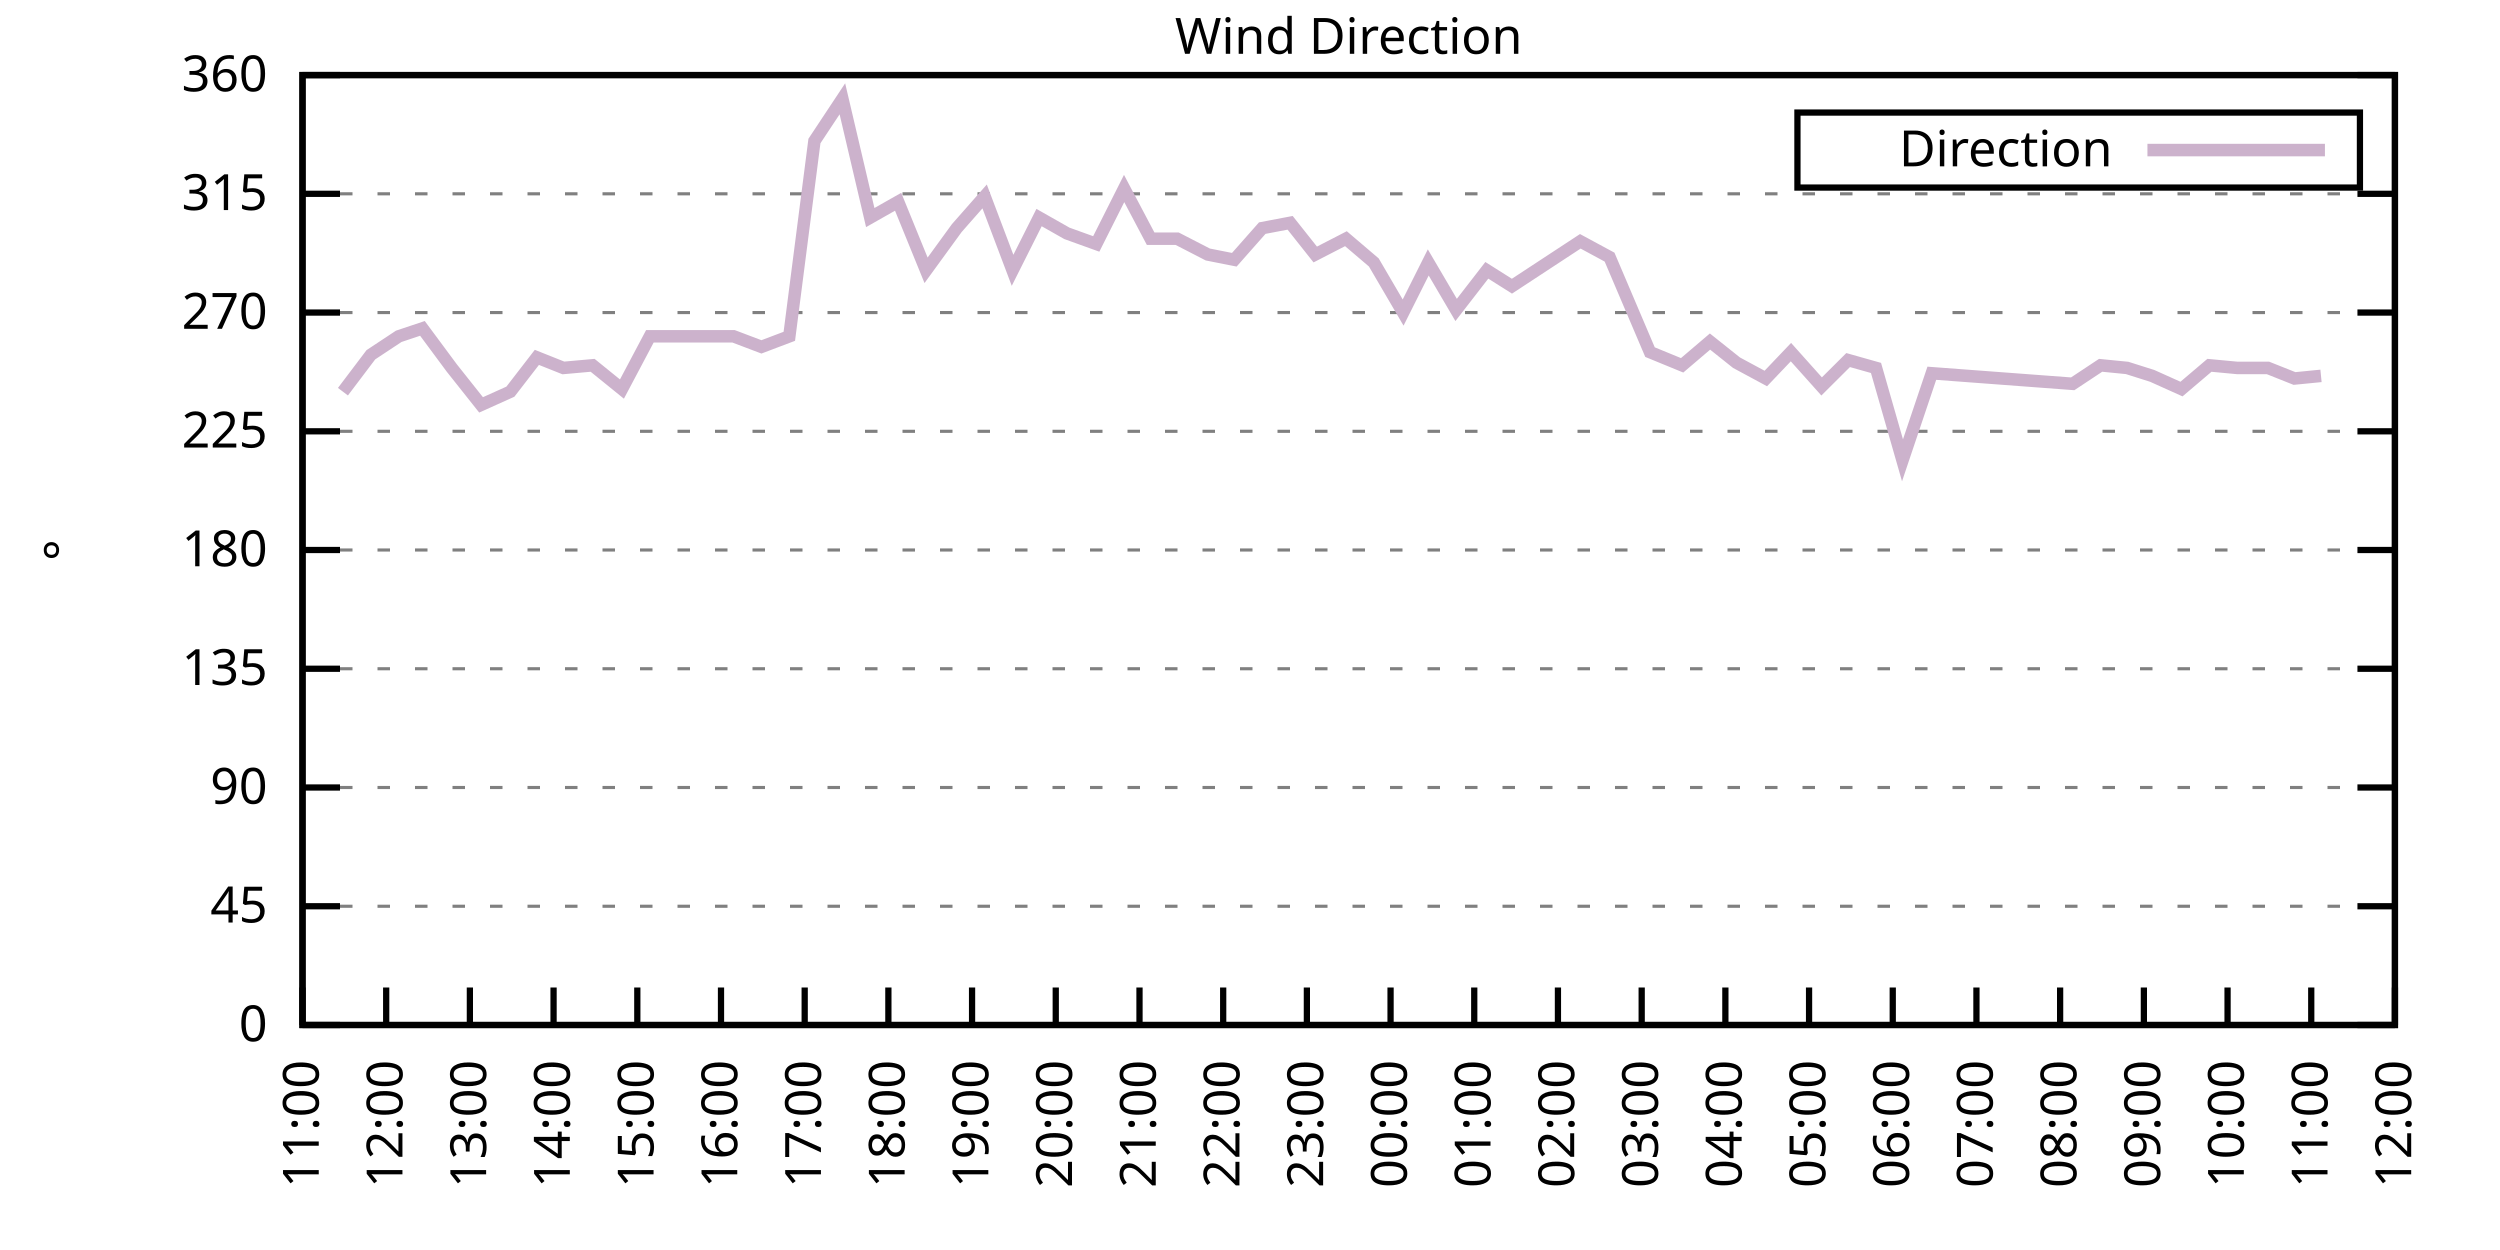
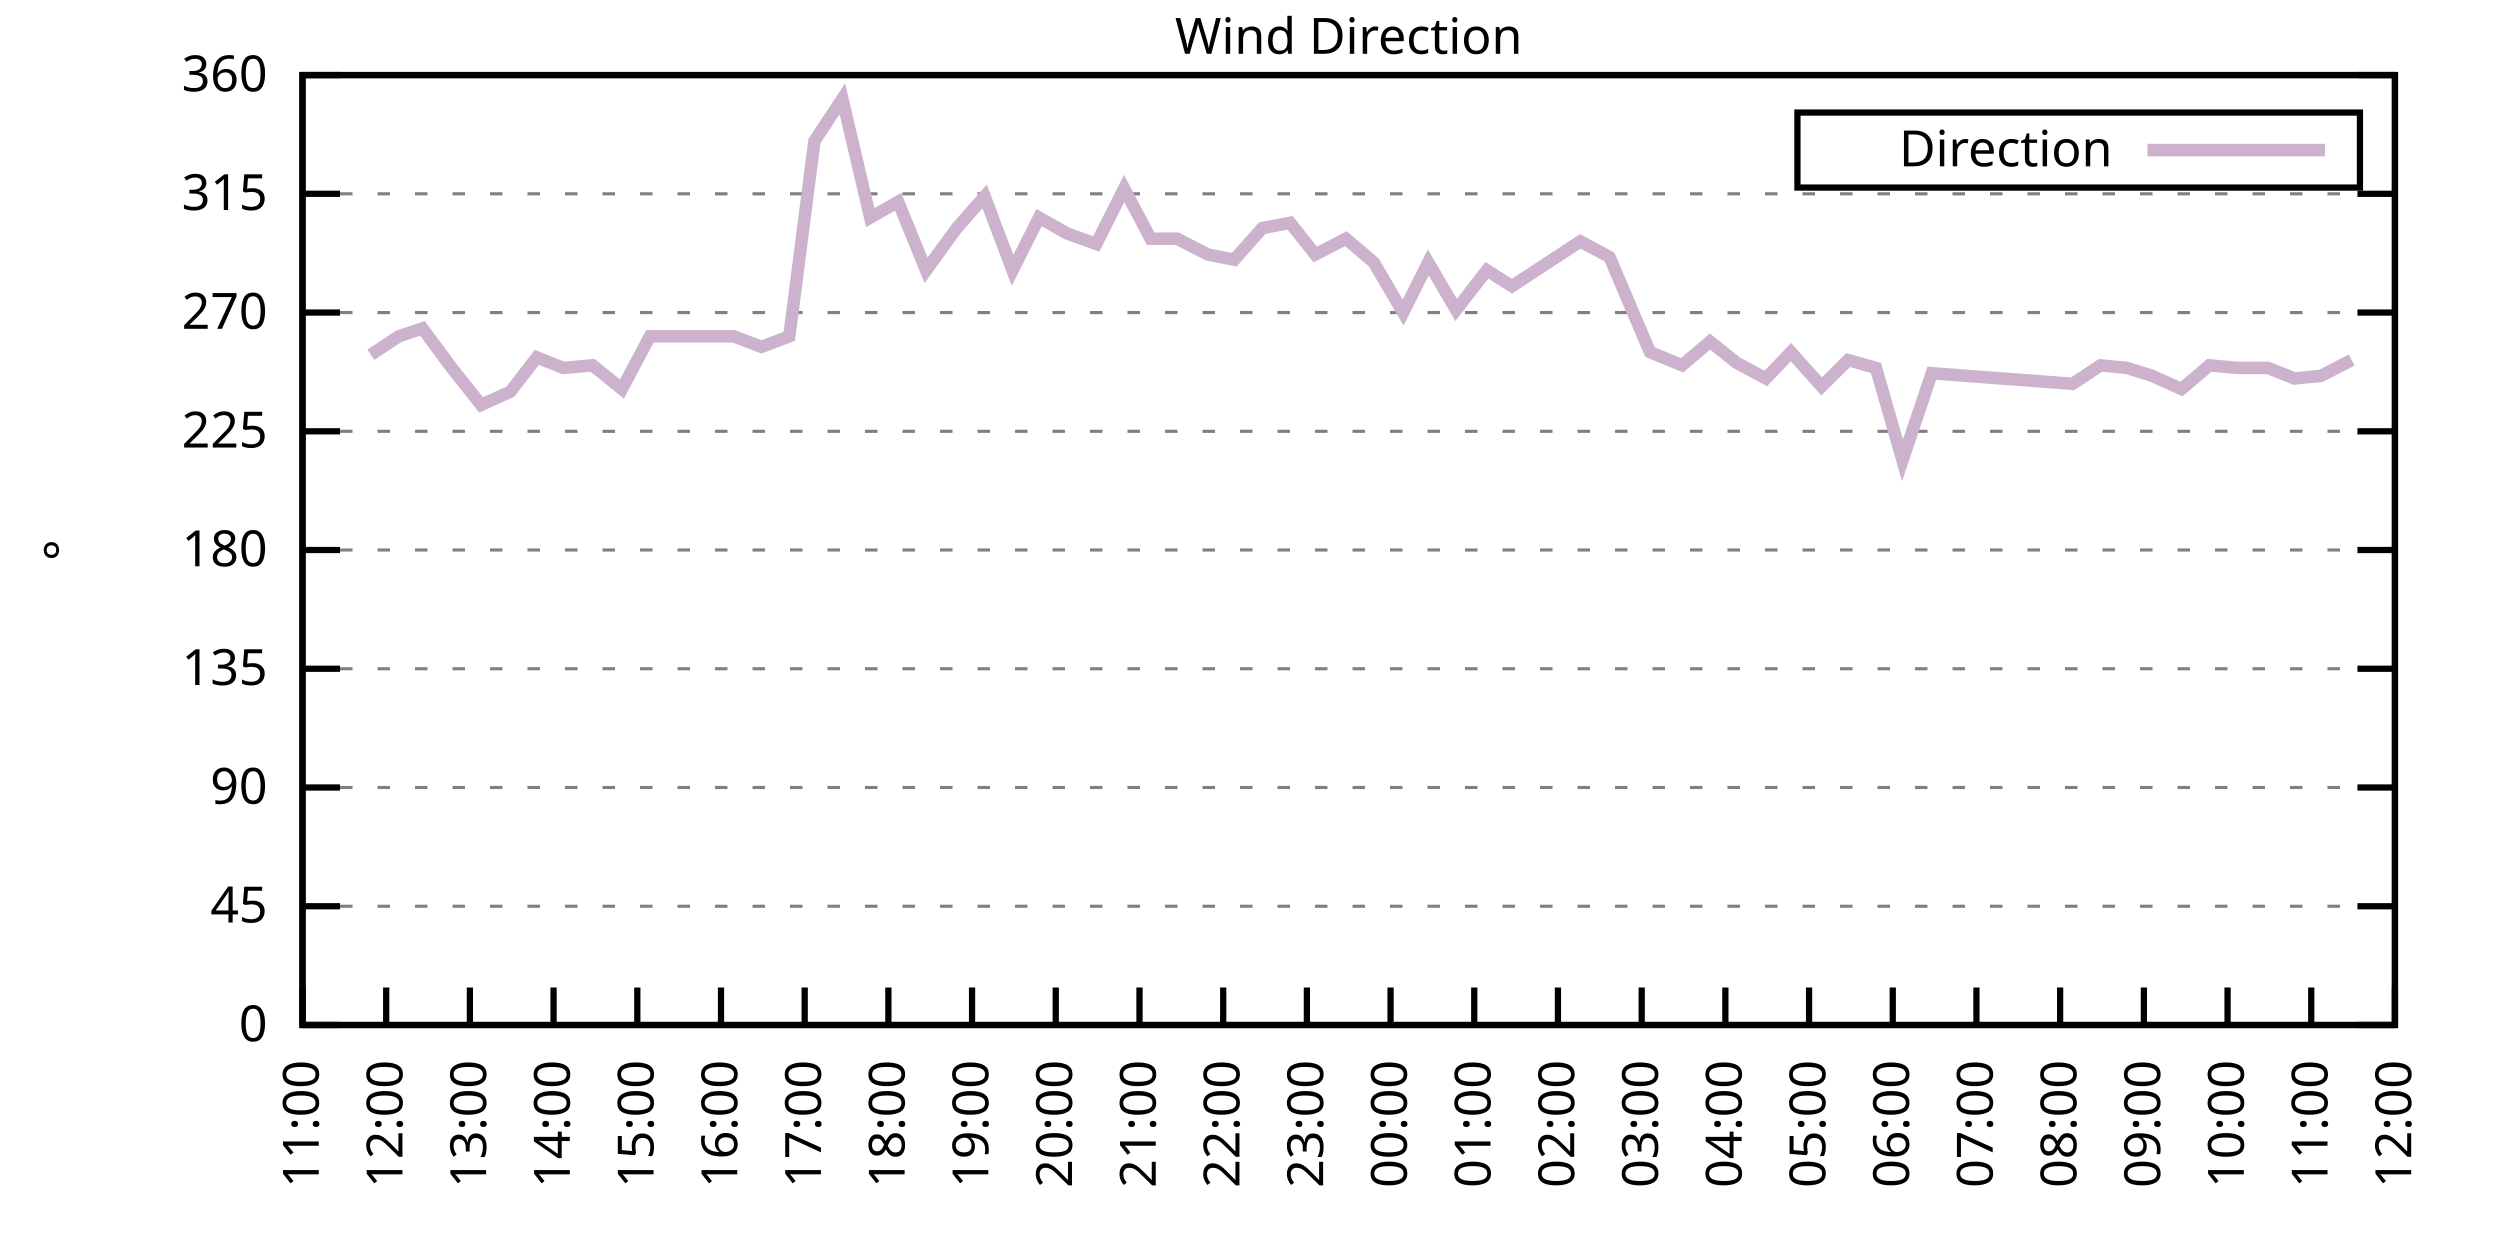
<svg xmlns="http://www.w3.org/2000/svg" xmlns:xlink="http://www.w3.org/1999/xlink" width="400" height="200" viewBox="0 0 400 200">
  <g id="gnuplot_canvas">
    <rect x="0" y="0" width="400" height="200" fill="none" />
    <defs>
      <circle id="gpDot" r="0.5" stroke-width="0.5" stroke="currentColor" />
      <path id="gpPt0" stroke-width="0.333" stroke="currentColor" d="M-1,0 h2 M0,-1 v2" />
      <path id="gpPt1" stroke-width="0.333" stroke="currentColor" d="M-1,-1 L1,1 M1,-1 L-1,1" />
      <path id="gpPt2" stroke-width="0.333" stroke="currentColor" d="M-1,0 L1,0 M0,-1 L0,1 M-1,-1 L1,1 M-1,1 L1,-1" />
      <rect id="gpPt3" stroke-width="0.333" stroke="currentColor" x="-1" y="-1" width="2" height="2" />
      <rect id="gpPt4" stroke-width="0.333" stroke="currentColor" fill="currentColor" x="-1" y="-1" width="2" height="2" />
      <circle id="gpPt5" stroke-width="0.333" stroke="currentColor" cx="0" cy="0" r="1" />
      <use xlink:href="#gpPt5" id="gpPt6" fill="currentColor" stroke="none" />
      <path id="gpPt7" stroke-width="0.333" stroke="currentColor" d="M0,-1.33 L-1.33,0.67 L1.33,0.67 z" />
      <use xlink:href="#gpPt7" id="gpPt8" fill="currentColor" stroke="none" />
      <use xlink:href="#gpPt7" id="gpPt9" stroke="currentColor" transform="rotate(180)" />
      <use xlink:href="#gpPt9" id="gpPt10" fill="currentColor" stroke="none" />
      <use xlink:href="#gpPt3" id="gpPt11" stroke="currentColor" transform="rotate(45)" />
      <use xlink:href="#gpPt11" id="gpPt12" fill="currentColor" stroke="none" />
      <path id="gpPt13" stroke-width="0.333" stroke="currentColor" d="M0,1.330 L1.265,0.411 L0.782,-1.067 L-0.782,-1.076 L-1.265,0.411 z" />
      <use xlink:href="#gpPt13" id="gpPt14" fill="currentColor" stroke="none" />
      <filter id="textbox" filterUnits="objectBoundingBox" x="0" y="0" height="1" width="1">
        <feFlood flood-color="white" flood-opacity="1" result="bgnd" />
        <feComposite in="SourceGraphic" in2="bgnd" operator="atop" />
      </filter>
      <filter id="greybox" filterUnits="objectBoundingBox" x="0" y="0" height="1" width="1">
        <feFlood flood-color="lightgrey" flood-opacity="1" result="grey" />
        <feComposite in="SourceGraphic" in2="grey" operator="atop" />
      </filter>
    </defs>
    <g fill="none" color="white" stroke="currentColor" stroke-width="1.00" stroke-linecap="butt" stroke-linejoin="miter">
</g>
    <g fill="none" color="black" stroke="currentColor" stroke-width="1.00" stroke-linecap="butt" stroke-linejoin="miter">
      <g stroke="none" shape-rendering="crispEdges">
        <polygon fill="rgb(255, 255, 255)" points="48.40,164.00 383.18,164.00 383.18,12.02 48.40,12.02 " />
      </g>
    </g>
    <g fill="none" color="black" stroke="currentColor" stroke-width="1.00" stroke-linecap="butt" stroke-linejoin="miter">
</g>
    <g fill="none" color="black" stroke="black" stroke-width="0.50" stroke-linecap="butt" stroke-linejoin="miter">
</g>
    <g fill="none" color="gray" stroke="currentColor" stroke-width="0.50" stroke-linecap="butt" stroke-linejoin="miter">
      <path stroke="gray" stroke-dasharray="2,4" class="gridline" d="M48.40,164.00 L383.19,164.00  " />
    </g>
    <g fill="none" color="gray" stroke="gray" stroke-width="1.00" stroke-linecap="butt" stroke-linejoin="miter">
</g>
    <g fill="none" color="black" stroke="currentColor" stroke-width="1.00" stroke-linecap="butt" stroke-linejoin="miter">
      <path stroke="black" d="M48.40,164.00 L54.40,164.00 M383.19,164.00 L377.19,164.00  " />
      <g transform="translate(42.80,166.60)" stroke="none" fill="black" font-family="Sans" font-size="8.00" text-anchor="end">
        <text>
          <tspan font-family="Sans"> 0</tspan>
        </text>
      </g>
    </g>
    <g fill="none" color="black" stroke="currentColor" stroke-width="1.00" stroke-linecap="butt" stroke-linejoin="miter">
</g>
    <g fill="none" color="black" stroke="black" stroke-width="0.50" stroke-linecap="butt" stroke-linejoin="miter">
</g>
    <g fill="none" color="gray" stroke="currentColor" stroke-width="0.50" stroke-linecap="butt" stroke-linejoin="miter">
      <path stroke="gray" stroke-dasharray="2,4" class="gridline" d="M48.40,145.00 L383.19,145.00  " />
    </g>
    <g fill="none" color="gray" stroke="gray" stroke-width="1.00" stroke-linecap="butt" stroke-linejoin="miter">
</g>
    <g fill="none" color="black" stroke="currentColor" stroke-width="1.00" stroke-linecap="butt" stroke-linejoin="miter">
      <path stroke="black" d="M48.40,145.00 L54.40,145.00 M383.19,145.00 L377.19,145.00  " />
      <g transform="translate(42.80,147.60)" stroke="none" fill="black" font-family="Sans" font-size="8.00" text-anchor="end">
        <text>
          <tspan font-family="Sans"> 45</tspan>
        </text>
      </g>
    </g>
    <g fill="none" color="black" stroke="currentColor" stroke-width="1.00" stroke-linecap="butt" stroke-linejoin="miter">
</g>
    <g fill="none" color="black" stroke="black" stroke-width="0.50" stroke-linecap="butt" stroke-linejoin="miter">
</g>
    <g fill="none" color="gray" stroke="currentColor" stroke-width="0.50" stroke-linecap="butt" stroke-linejoin="miter">
      <path stroke="gray" stroke-dasharray="2,4" class="gridline" d="M48.40,126.00 L383.19,126.00  " />
    </g>
    <g fill="none" color="gray" stroke="gray" stroke-width="1.00" stroke-linecap="butt" stroke-linejoin="miter">
</g>
    <g fill="none" color="black" stroke="currentColor" stroke-width="1.00" stroke-linecap="butt" stroke-linejoin="miter">
      <path stroke="black" d="M48.40,126.00 L54.40,126.00 M383.19,126.00 L377.19,126.00  " />
      <g transform="translate(42.80,128.60)" stroke="none" fill="black" font-family="Sans" font-size="8.00" text-anchor="end">
        <text>
          <tspan font-family="Sans"> 90</tspan>
        </text>
      </g>
    </g>
    <g fill="none" color="black" stroke="currentColor" stroke-width="1.00" stroke-linecap="butt" stroke-linejoin="miter">
</g>
    <g fill="none" color="black" stroke="black" stroke-width="0.50" stroke-linecap="butt" stroke-linejoin="miter">
</g>
    <g fill="none" color="gray" stroke="currentColor" stroke-width="0.50" stroke-linecap="butt" stroke-linejoin="miter">
      <path stroke="gray" stroke-dasharray="2,4" class="gridline" d="M48.40,107.00 L383.19,107.00  " />
    </g>
    <g fill="none" color="gray" stroke="gray" stroke-width="1.00" stroke-linecap="butt" stroke-linejoin="miter">
</g>
    <g fill="none" color="black" stroke="currentColor" stroke-width="1.00" stroke-linecap="butt" stroke-linejoin="miter">
      <path stroke="black" d="M48.40,107.00 L54.40,107.00 M383.19,107.00 L377.19,107.00  " />
      <g transform="translate(42.80,109.60)" stroke="none" fill="black" font-family="Sans" font-size="8.00" text-anchor="end">
        <text>
          <tspan font-family="Sans"> 135</tspan>
        </text>
      </g>
    </g>
    <g fill="none" color="black" stroke="currentColor" stroke-width="1.00" stroke-linecap="butt" stroke-linejoin="miter">
</g>
    <g fill="none" color="black" stroke="black" stroke-width="0.50" stroke-linecap="butt" stroke-linejoin="miter">
</g>
    <g fill="none" color="gray" stroke="currentColor" stroke-width="0.50" stroke-linecap="butt" stroke-linejoin="miter">
      <path stroke="gray" stroke-dasharray="2,4" class="gridline" d="M48.40,88.00 L383.19,88.00  " />
    </g>
    <g fill="none" color="gray" stroke="gray" stroke-width="1.00" stroke-linecap="butt" stroke-linejoin="miter">
</g>
    <g fill="none" color="black" stroke="currentColor" stroke-width="1.00" stroke-linecap="butt" stroke-linejoin="miter">
      <path stroke="black" d="M48.40,88.00 L54.40,88.00 M383.19,88.00 L377.19,88.00  " />
      <g transform="translate(42.80,90.60)" stroke="none" fill="black" font-family="Sans" font-size="8.00" text-anchor="end">
        <text>
          <tspan font-family="Sans"> 180</tspan>
        </text>
      </g>
    </g>
    <g fill="none" color="black" stroke="currentColor" stroke-width="1.00" stroke-linecap="butt" stroke-linejoin="miter">
</g>
    <g fill="none" color="black" stroke="black" stroke-width="0.50" stroke-linecap="butt" stroke-linejoin="miter">
</g>
    <g fill="none" color="gray" stroke="currentColor" stroke-width="0.50" stroke-linecap="butt" stroke-linejoin="miter">
      <path stroke="gray" stroke-dasharray="2,4" class="gridline" d="M48.40,69.01 L383.19,69.01  " />
    </g>
    <g fill="none" color="gray" stroke="gray" stroke-width="1.00" stroke-linecap="butt" stroke-linejoin="miter">
</g>
    <g fill="none" color="black" stroke="currentColor" stroke-width="1.00" stroke-linecap="butt" stroke-linejoin="miter">
      <path stroke="black" d="M48.40,69.01 L54.40,69.01 M383.19,69.01 L377.19,69.01  " />
      <g transform="translate(42.80,71.61)" stroke="none" fill="black" font-family="Sans" font-size="8.00" text-anchor="end">
        <text>
          <tspan font-family="Sans"> 225</tspan>
        </text>
      </g>
    </g>
    <g fill="none" color="black" stroke="currentColor" stroke-width="1.00" stroke-linecap="butt" stroke-linejoin="miter">
</g>
    <g fill="none" color="black" stroke="black" stroke-width="0.50" stroke-linecap="butt" stroke-linejoin="miter">
</g>
    <g fill="none" color="gray" stroke="currentColor" stroke-width="0.50" stroke-linecap="butt" stroke-linejoin="miter">
      <path stroke="gray" stroke-dasharray="2,4" class="gridline" d="M48.40,50.01 L383.19,50.01  " />
    </g>
    <g fill="none" color="gray" stroke="gray" stroke-width="1.00" stroke-linecap="butt" stroke-linejoin="miter">
</g>
    <g fill="none" color="black" stroke="currentColor" stroke-width="1.00" stroke-linecap="butt" stroke-linejoin="miter">
      <path stroke="black" d="M48.40,50.01 L54.40,50.01 M383.19,50.01 L377.19,50.01  " />
      <g transform="translate(42.80,52.61)" stroke="none" fill="black" font-family="Sans" font-size="8.00" text-anchor="end">
        <text>
          <tspan font-family="Sans"> 270</tspan>
        </text>
      </g>
    </g>
    <g fill="none" color="black" stroke="currentColor" stroke-width="1.00" stroke-linecap="butt" stroke-linejoin="miter">
</g>
    <g fill="none" color="black" stroke="black" stroke-width="0.50" stroke-linecap="butt" stroke-linejoin="miter">
</g>
    <g fill="none" color="gray" stroke="currentColor" stroke-width="0.50" stroke-linecap="butt" stroke-linejoin="miter">
      <path stroke="gray" stroke-dasharray="2,4" class="gridline" d="M48.40,31.01 L383.19,31.01  " />
    </g>
    <g fill="none" color="gray" stroke="gray" stroke-width="1.00" stroke-linecap="butt" stroke-linejoin="miter">
</g>
    <g fill="none" color="black" stroke="currentColor" stroke-width="1.00" stroke-linecap="butt" stroke-linejoin="miter">
      <path stroke="black" d="M48.40,31.01 L54.40,31.01 M383.19,31.01 L377.19,31.01  " />
      <g transform="translate(42.80,33.61)" stroke="none" fill="black" font-family="Sans" font-size="8.00" text-anchor="end">
        <text>
          <tspan font-family="Sans"> 315</tspan>
        </text>
      </g>
    </g>
    <g fill="none" color="black" stroke="currentColor" stroke-width="1.00" stroke-linecap="butt" stroke-linejoin="miter">
</g>
    <g fill="none" color="black" stroke="black" stroke-width="0.50" stroke-linecap="butt" stroke-linejoin="miter">
</g>
    <g fill="none" color="gray" stroke="currentColor" stroke-width="0.50" stroke-linecap="butt" stroke-linejoin="miter">
      <path stroke="gray" stroke-dasharray="2,4" class="gridline" d="M48.40,12.01 L383.19,12.01  " />
    </g>
    <g fill="none" color="gray" stroke="gray" stroke-width="1.00" stroke-linecap="butt" stroke-linejoin="miter">
</g>
    <g fill="none" color="black" stroke="currentColor" stroke-width="1.00" stroke-linecap="butt" stroke-linejoin="miter">
      <path stroke="black" d="M48.40,12.01 L54.40,12.01 M383.19,12.01 L377.19,12.01  " />
      <g transform="translate(42.80,14.61)" stroke="none" fill="black" font-family="Sans" font-size="8.00" text-anchor="end">
        <text>
          <tspan font-family="Sans"> 360</tspan>
        </text>
      </g>
    </g>
    <g fill="none" color="black" stroke="currentColor" stroke-width="1.00" stroke-linecap="butt" stroke-linejoin="miter">
      <path stroke="black" d="M48.40,164.00 L48.40,158.00  " />
      <g transform="translate(51.00,169.60) rotate(270.00)" stroke="none" fill="black" font-family="Sans" font-size="8.00" text-anchor="end">
        <text>
          <tspan font-family="Sans">11:00</tspan>
        </text>
      </g>
    </g>
    <g fill="none" color="black" stroke="currentColor" stroke-width="1.00" stroke-linecap="butt" stroke-linejoin="miter">
      <path stroke="black" d="M61.79,164.00 L61.79,158.00  " />
      <g transform="translate(64.39,169.60) rotate(270.00)" stroke="none" fill="black" font-family="Sans" font-size="8.00" text-anchor="end">
        <text>
          <tspan font-family="Sans">12:00</tspan>
        </text>
      </g>
    </g>
    <g fill="none" color="black" stroke="currentColor" stroke-width="1.00" stroke-linecap="butt" stroke-linejoin="miter">
      <path stroke="black" d="M75.18,164.00 L75.18,158.00  " />
      <g transform="translate(77.78,169.60) rotate(270.00)" stroke="none" fill="black" font-family="Sans" font-size="8.00" text-anchor="end">
        <text>
          <tspan font-family="Sans">13:00</tspan>
        </text>
      </g>
    </g>
    <g fill="none" color="black" stroke="currentColor" stroke-width="1.00" stroke-linecap="butt" stroke-linejoin="miter">
      <path stroke="black" d="M88.57,164.00 L88.57,158.00  " />
      <g transform="translate(91.17,169.60) rotate(270.00)" stroke="none" fill="black" font-family="Sans" font-size="8.00" text-anchor="end">
        <text>
          <tspan font-family="Sans">14:00</tspan>
        </text>
      </g>
    </g>
    <g fill="none" color="black" stroke="currentColor" stroke-width="1.00" stroke-linecap="butt" stroke-linejoin="miter">
      <path stroke="black" d="M101.97,164.00 L101.97,158.00  " />
      <g transform="translate(104.57,169.60) rotate(270.00)" stroke="none" fill="black" font-family="Sans" font-size="8.00" text-anchor="end">
        <text>
          <tspan font-family="Sans">15:00</tspan>
        </text>
      </g>
    </g>
    <g fill="none" color="black" stroke="currentColor" stroke-width="1.00" stroke-linecap="butt" stroke-linejoin="miter">
      <path stroke="black" d="M115.36,164.00 L115.36,158.00  " />
      <g transform="translate(117.96,169.60) rotate(270.00)" stroke="none" fill="black" font-family="Sans" font-size="8.00" text-anchor="end">
        <text>
          <tspan font-family="Sans">16:00</tspan>
        </text>
      </g>
    </g>
    <g fill="none" color="black" stroke="currentColor" stroke-width="1.00" stroke-linecap="butt" stroke-linejoin="miter">
      <path stroke="black" d="M128.75,164.00 L128.75,158.00  " />
      <g transform="translate(131.35,169.60) rotate(270.00)" stroke="none" fill="black" font-family="Sans" font-size="8.00" text-anchor="end">
        <text>
          <tspan font-family="Sans">17:00</tspan>
        </text>
      </g>
    </g>
    <g fill="none" color="black" stroke="currentColor" stroke-width="1.00" stroke-linecap="butt" stroke-linejoin="miter">
      <path stroke="black" d="M142.14,164.00 L142.14,158.00  " />
      <g transform="translate(144.74,169.60) rotate(270.00)" stroke="none" fill="black" font-family="Sans" font-size="8.00" text-anchor="end">
        <text>
          <tspan font-family="Sans">18:00</tspan>
        </text>
      </g>
    </g>
    <g fill="none" color="black" stroke="currentColor" stroke-width="1.00" stroke-linecap="butt" stroke-linejoin="miter">
      <path stroke="black" d="M155.53,164.00 L155.53,158.00  " />
      <g transform="translate(158.13,169.60) rotate(270.00)" stroke="none" fill="black" font-family="Sans" font-size="8.00" text-anchor="end">
        <text>
          <tspan font-family="Sans">19:00</tspan>
        </text>
      </g>
    </g>
    <g fill="none" color="black" stroke="currentColor" stroke-width="1.00" stroke-linecap="butt" stroke-linejoin="miter">
      <path stroke="black" d="M168.92,164.00 L168.92,158.00  " />
      <g transform="translate(171.52,169.60) rotate(270.00)" stroke="none" fill="black" font-family="Sans" font-size="8.00" text-anchor="end">
        <text>
          <tspan font-family="Sans">20:00</tspan>
        </text>
      </g>
    </g>
    <g fill="none" color="black" stroke="currentColor" stroke-width="1.00" stroke-linecap="butt" stroke-linejoin="miter">
      <path stroke="black" d="M182.32,164.00 L182.32,158.00  " />
      <g transform="translate(184.92,169.60) rotate(270.00)" stroke="none" fill="black" font-family="Sans" font-size="8.00" text-anchor="end">
        <text>
          <tspan font-family="Sans">21:00</tspan>
        </text>
      </g>
    </g>
    <g fill="none" color="black" stroke="currentColor" stroke-width="1.00" stroke-linecap="butt" stroke-linejoin="miter">
      <path stroke="black" d="M195.71,164.00 L195.71,158.00  " />
      <g transform="translate(198.31,169.60) rotate(270.00)" stroke="none" fill="black" font-family="Sans" font-size="8.00" text-anchor="end">
        <text>
          <tspan font-family="Sans">22:00</tspan>
        </text>
      </g>
    </g>
    <g fill="none" color="black" stroke="currentColor" stroke-width="1.00" stroke-linecap="butt" stroke-linejoin="miter">
      <path stroke="black" d="M209.10,164.00 L209.10,158.00  " />
      <g transform="translate(211.70,169.60) rotate(270.00)" stroke="none" fill="black" font-family="Sans" font-size="8.00" text-anchor="end">
        <text>
          <tspan font-family="Sans">23:00</tspan>
        </text>
      </g>
    </g>
    <g fill="none" color="black" stroke="currentColor" stroke-width="1.00" stroke-linecap="butt" stroke-linejoin="miter">
      <path stroke="black" d="M222.49,164.00 L222.49,158.00  " />
      <g transform="translate(225.09,169.60) rotate(270.00)" stroke="none" fill="black" font-family="Sans" font-size="8.00" text-anchor="end">
        <text>
          <tspan font-family="Sans">00:00</tspan>
        </text>
      </g>
    </g>
    <g fill="none" color="black" stroke="currentColor" stroke-width="1.00" stroke-linecap="butt" stroke-linejoin="miter">
      <path stroke="black" d="M235.88,164.00 L235.88,158.00  " />
      <g transform="translate(238.48,169.60) rotate(270.00)" stroke="none" fill="black" font-family="Sans" font-size="8.00" text-anchor="end">
        <text>
          <tspan font-family="Sans">01:00</tspan>
        </text>
      </g>
    </g>
    <g fill="none" color="black" stroke="currentColor" stroke-width="1.00" stroke-linecap="butt" stroke-linejoin="miter">
      <path stroke="black" d="M249.27,164.00 L249.27,158.00  " />
      <g transform="translate(251.87,169.60) rotate(270.00)" stroke="none" fill="black" font-family="Sans" font-size="8.00" text-anchor="end">
        <text>
          <tspan font-family="Sans">02:00</tspan>
        </text>
      </g>
    </g>
    <g fill="none" color="black" stroke="currentColor" stroke-width="1.00" stroke-linecap="butt" stroke-linejoin="miter">
      <path stroke="black" d="M262.67,164.00 L262.67,158.00  " />
      <g transform="translate(265.27,169.60) rotate(270.00)" stroke="none" fill="black" font-family="Sans" font-size="8.00" text-anchor="end">
        <text>
          <tspan font-family="Sans">03:00</tspan>
        </text>
      </g>
    </g>
    <g fill="none" color="black" stroke="currentColor" stroke-width="1.00" stroke-linecap="butt" stroke-linejoin="miter">
      <path stroke="black" d="M276.06,164.00 L276.06,158.00  " />
      <g transform="translate(278.66,169.60) rotate(270.00)" stroke="none" fill="black" font-family="Sans" font-size="8.00" text-anchor="end">
        <text>
          <tspan font-family="Sans">04:00</tspan>
        </text>
      </g>
    </g>
    <g fill="none" color="black" stroke="currentColor" stroke-width="1.00" stroke-linecap="butt" stroke-linejoin="miter">
      <path stroke="black" d="M289.45,164.00 L289.45,158.00  " />
      <g transform="translate(292.05,169.60) rotate(270.00)" stroke="none" fill="black" font-family="Sans" font-size="8.00" text-anchor="end">
        <text>
          <tspan font-family="Sans">05:00</tspan>
        </text>
      </g>
    </g>
    <g fill="none" color="black" stroke="currentColor" stroke-width="1.00" stroke-linecap="butt" stroke-linejoin="miter">
      <path stroke="black" d="M302.84,164.00 L302.84,158.00  " />
      <g transform="translate(305.44,169.60) rotate(270.00)" stroke="none" fill="black" font-family="Sans" font-size="8.00" text-anchor="end">
        <text>
          <tspan font-family="Sans">06:00</tspan>
        </text>
      </g>
    </g>
    <g fill="none" color="black" stroke="currentColor" stroke-width="1.00" stroke-linecap="butt" stroke-linejoin="miter">
      <path stroke="black" d="M316.23,164.00 L316.23,158.00  " />
      <g transform="translate(318.83,169.60) rotate(270.00)" stroke="none" fill="black" font-family="Sans" font-size="8.00" text-anchor="end">
        <text>
          <tspan font-family="Sans">07:00</tspan>
        </text>
      </g>
    </g>
    <g fill="none" color="black" stroke="currentColor" stroke-width="1.00" stroke-linecap="butt" stroke-linejoin="miter">
      <path stroke="black" d="M329.62,164.00 L329.62,158.00  " />
      <g transform="translate(332.22,169.60) rotate(270.00)" stroke="none" fill="black" font-family="Sans" font-size="8.00" text-anchor="end">
        <text>
          <tspan font-family="Sans">08:00</tspan>
        </text>
      </g>
    </g>
    <g fill="none" color="black" stroke="currentColor" stroke-width="1.00" stroke-linecap="butt" stroke-linejoin="miter">
      <path stroke="black" d="M343.02,164.00 L343.02,158.00  " />
      <g transform="translate(345.62,169.60) rotate(270.00)" stroke="none" fill="black" font-family="Sans" font-size="8.00" text-anchor="end">
        <text>
          <tspan font-family="Sans">09:00</tspan>
        </text>
      </g>
    </g>
    <g fill="none" color="black" stroke="currentColor" stroke-width="1.00" stroke-linecap="butt" stroke-linejoin="miter">
      <path stroke="black" d="M356.41,164.00 L356.41,158.00  " />
      <g transform="translate(359.01,169.60) rotate(270.00)" stroke="none" fill="black" font-family="Sans" font-size="8.00" text-anchor="end">
        <text>
          <tspan font-family="Sans">10:00</tspan>
        </text>
      </g>
    </g>
    <g fill="none" color="black" stroke="currentColor" stroke-width="1.00" stroke-linecap="butt" stroke-linejoin="miter">
      <path stroke="black" d="M369.80,164.00 L369.80,158.00  " />
      <g transform="translate(372.40,169.60) rotate(270.00)" stroke="none" fill="black" font-family="Sans" font-size="8.00" text-anchor="end">
        <text>
          <tspan font-family="Sans">11:00</tspan>
        </text>
      </g>
    </g>
    <g fill="none" color="black" stroke="currentColor" stroke-width="1.00" stroke-linecap="butt" stroke-linejoin="miter">
      <path stroke="black" d="M383.19,164.00 L383.19,158.00  " />
      <g transform="translate(385.79,169.60) rotate(270.00)" stroke="none" fill="black" font-family="Sans" font-size="8.00" text-anchor="end">
        <text>
          <tspan font-family="Sans">12:00</tspan>
        </text>
      </g>
    </g>
    <g fill="none" color="black" stroke="currentColor" stroke-width="1.00" stroke-linecap="butt" stroke-linejoin="miter">
</g>
    <g fill="none" color="black" stroke="currentColor" stroke-width="1.00" stroke-linecap="butt" stroke-linejoin="miter">
      <path stroke="black" d="M48.40,12.01 L48.40,164.00 L383.19,164.00 L383.19,12.01 L48.40,12.01 Z  " />
    </g>
    <g fill="none" color="black" stroke="currentColor" stroke-width="1.00" stroke-linecap="butt" stroke-linejoin="miter">
</g>
    <g fill="none" color="black" stroke="currentColor" stroke-width="1.00" stroke-linecap="butt" stroke-linejoin="miter">
      <path stroke="black" d="M287.59,30.01 L287.59,18.01 L377.59,18.01 L377.59,30.01 L287.59,30.01 Z  " />
    </g>
    <g id="Wind_direction_plot_1">
      <g fill="none" color="white" stroke="black" stroke-width="2.00" stroke-linecap="butt" stroke-linejoin="miter">
</g>
      <g fill="none" color="black" stroke="currentColor" stroke-width="2.00" stroke-linecap="butt" stroke-linejoin="miter">
        <g transform="translate(337.99,26.61)" stroke="none" fill="black" font-family="Sans" font-size="8.00" text-anchor="end">
          <text>
            <tspan font-family="Sans">Direction</tspan>
          </text>
        </g>
      </g>
      <g fill="none" color="black" stroke="currentColor" stroke-width="2.00" stroke-linecap="butt" stroke-linejoin="miter">
-         <path stroke="rgb(204, 178, 204)" d="M343.59,24.01 L371.99,24.01 M54.87,62.67 L59.34,56.76 L63.80,53.81 L67.59,52.54 L72.28,58.87 L76.97,64.78   L81.66,62.67 L85.90,57.18 L90.14,58.87 L94.82,58.45 L99.51,62.25 L103.98,53.81 L108.22,53.81 L112.90,53.81   L117.37,53.81 L121.83,55.50 L126.29,53.81 L130.31,22.56 L134.78,15.81 L139.24,34.81 L143.70,32.28 L148.17,43.25   L153.08,36.50 L157.54,31.43 L162.01,43.25 L166.25,34.81 L170.71,37.34 L175.40,39.03 L179.86,30.16 L184.10,38.19   L188.34,38.19 L193.25,40.72 L197.49,41.56 L201.96,36.50 L206.42,35.65 L210.44,40.72 L215.35,38.19 L219.81,41.99   L224.50,50.01 L228.52,41.99 L232.98,49.59 L237.89,43.25 L241.91,45.79 L252.85,38.61 L257.53,41.14 L264.00,56.34   L269.14,58.45 L273.60,54.65 L277.84,58.03 L282.53,60.56 L286.55,56.34 L291.46,61.83 L295.70,57.61 L300.16,58.87   L304.40,73.65 L309.09,59.72 L331.63,61.41 L336.10,58.45 L340.34,58.87 L344.35,60.14 L349.04,62.25 L353.51,58.45   L357.97,58.87 L362.88,58.87 L367.12,60.56 L371.36,60.14  " />
+         <path stroke="rgb(204, 178, 204)" d="M343.59,24.01 L371.99,24.01 M59.34,56.76 L63.80,53.81 L67.59,52.54 L72.28,58.87 L76.97,64.78 L81.66,62.67   L85.90,57.18 L90.14,58.87 L94.82,58.45 L99.51,62.25 L103.98,53.81 L108.22,53.81 L112.90,53.81 L117.37,53.81   L121.83,55.50 L126.29,53.81 L130.31,22.56 L134.78,15.81 L139.24,34.81 L143.70,32.28 L148.17,43.25 L153.08,36.50   L157.54,31.43 L162.01,43.25 L166.25,34.81 L170.71,37.34 L175.40,39.03 L179.86,30.16 L184.10,38.19 L188.34,38.19   L193.25,40.72 L197.49,41.56 L201.96,36.50 L206.42,35.65 L210.44,40.72 L215.35,38.19 L219.81,41.99 L224.50,50.01   L228.52,41.99 L232.98,49.59 L237.89,43.25 L241.91,45.79 L252.85,38.61 L257.53,41.14 L264.00,56.34 L269.14,58.45   L273.60,54.65 L277.84,58.03 L282.53,60.56 L286.55,56.34 L291.46,61.83 L295.70,57.61 L300.16,58.87 L304.40,73.65   L309.09,59.72 L331.63,61.41 L336.10,58.45 L340.34,58.87 L344.35,60.14 L349.04,62.25 L353.51,58.45 L357.97,58.87   L362.88,58.87 L367.12,60.56 L371.36,60.14 L376.27,57.61  " />
      </g>
    </g>
    <g fill="none" color="black" stroke="currentColor" stroke-width="2.00" stroke-linecap="butt" stroke-linejoin="miter">
</g>
    <g fill="none" color="black" stroke="black" stroke-width="1.00" stroke-linecap="butt" stroke-linejoin="miter">
</g>
    <g fill="none" color="black" stroke="currentColor" stroke-width="1.00" stroke-linecap="butt" stroke-linejoin="miter">
      <path stroke="black" d="M48.40,12.01 L48.40,164.00 L383.19,164.00 L383.19,12.01 L48.40,12.01 Z  " />
      <g transform="translate(12.80,88.01) rotate(270.00)" stroke="none" fill="black" font-family="Sans" font-size="8.00" text-anchor="middle">
        <text>
          <tspan font-family="Sans">°</tspan>
        </text>
      </g>
    </g>
    <g fill="none" color="black" stroke="currentColor" stroke-width="1.00" stroke-linecap="butt" stroke-linejoin="miter">
</g>
    <g fill="none" color="black" stroke="currentColor" stroke-width="1.00" stroke-linecap="butt" stroke-linejoin="miter">
      <g transform="translate(215.79,8.61)" stroke="none" fill="black" font-family="Sans" font-size="8.00" text-anchor="middle">
        <text>
          <tspan font-family="Sans">Wind Direction</tspan>
        </text>
      </g>
    </g>
    <g fill="none" color="black" stroke="currentColor" stroke-width="1.00" stroke-linecap="butt" stroke-linejoin="miter">
</g>
  </g>
</svg>
